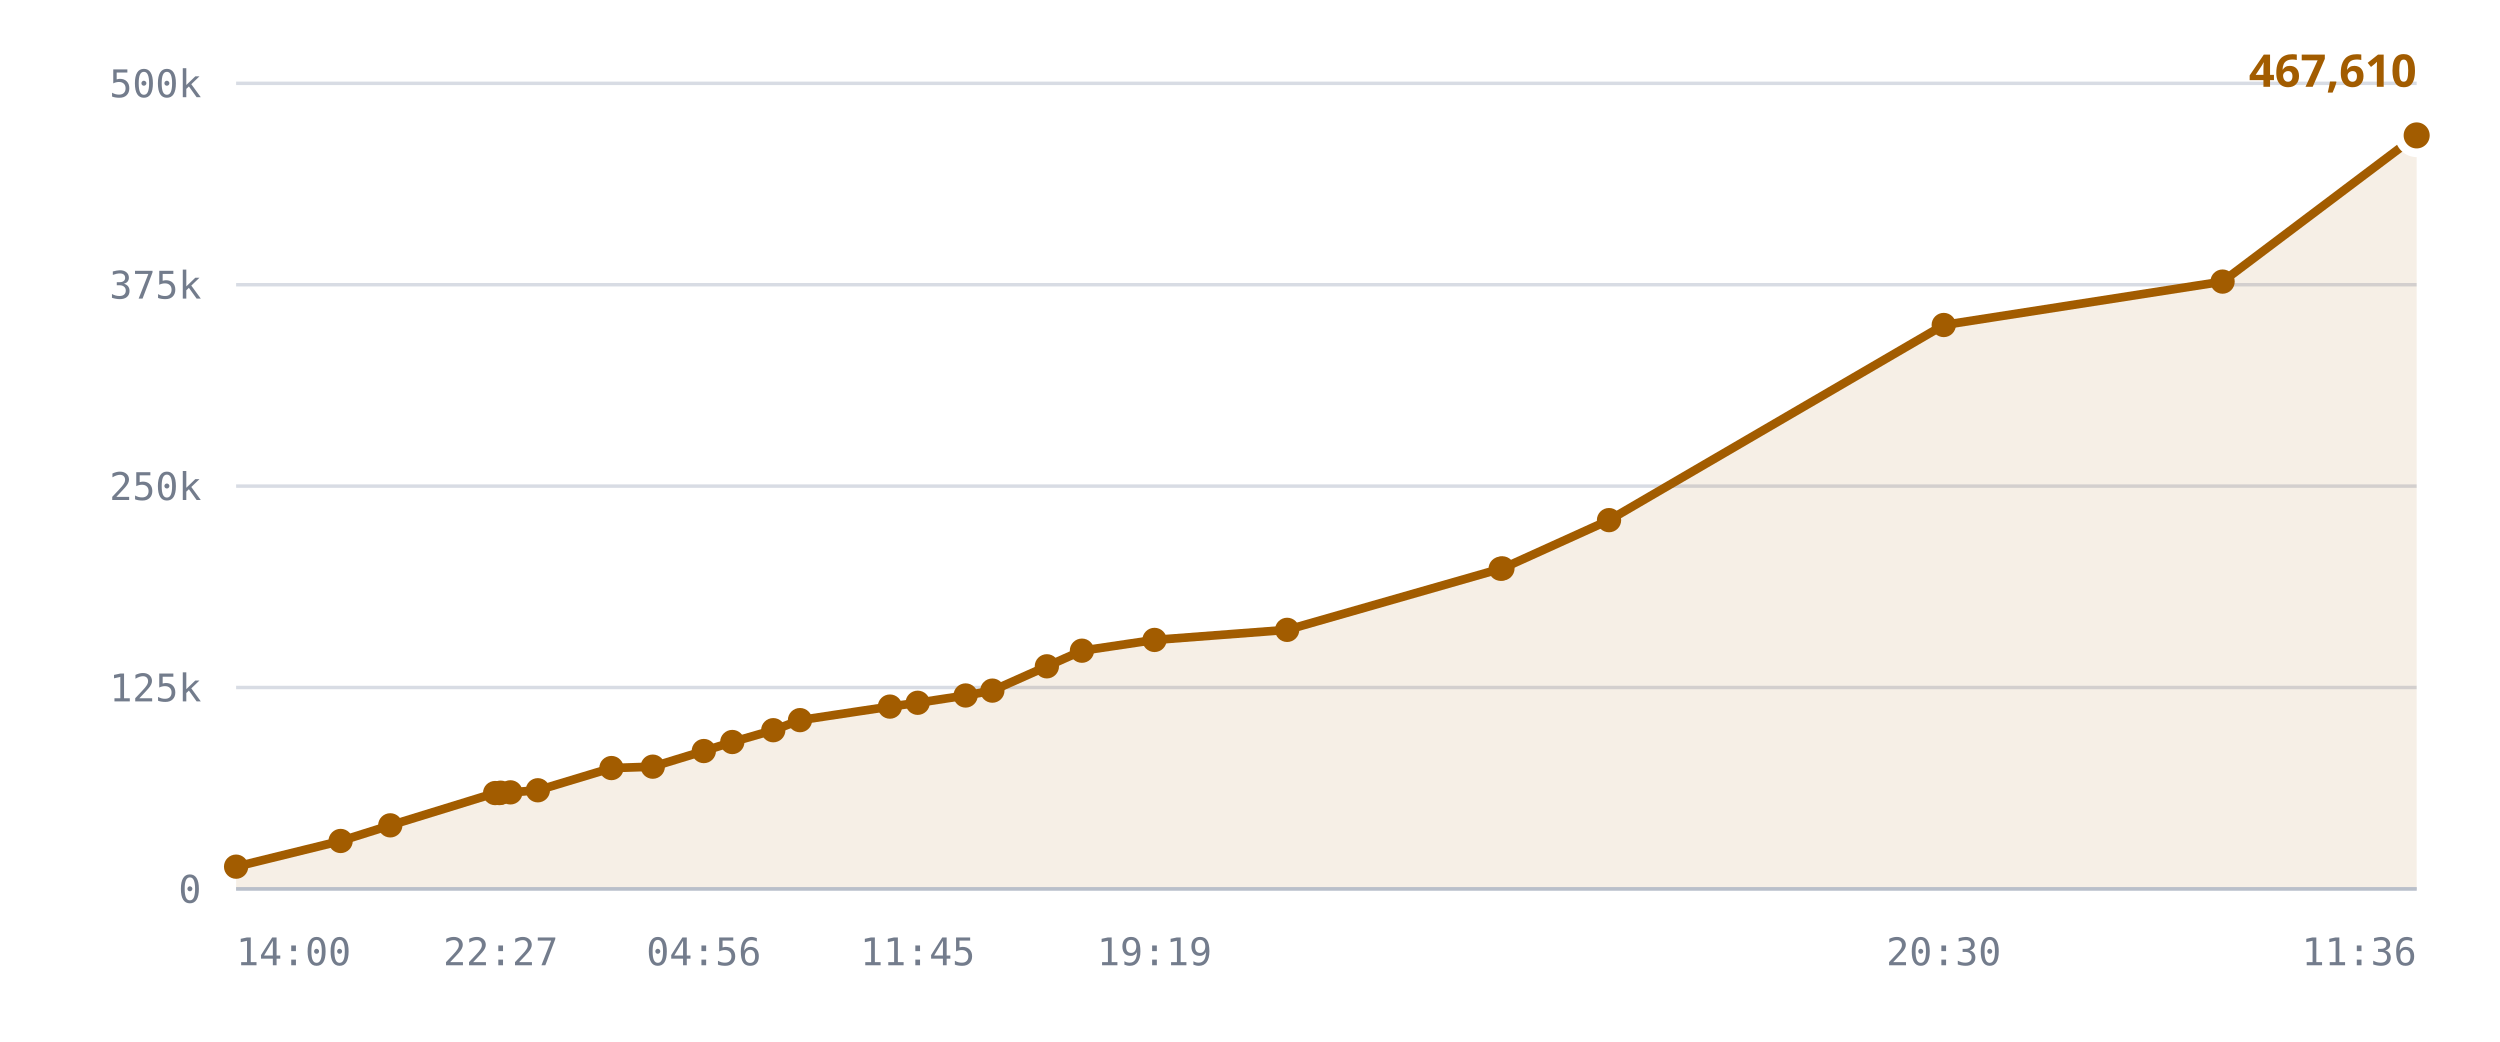
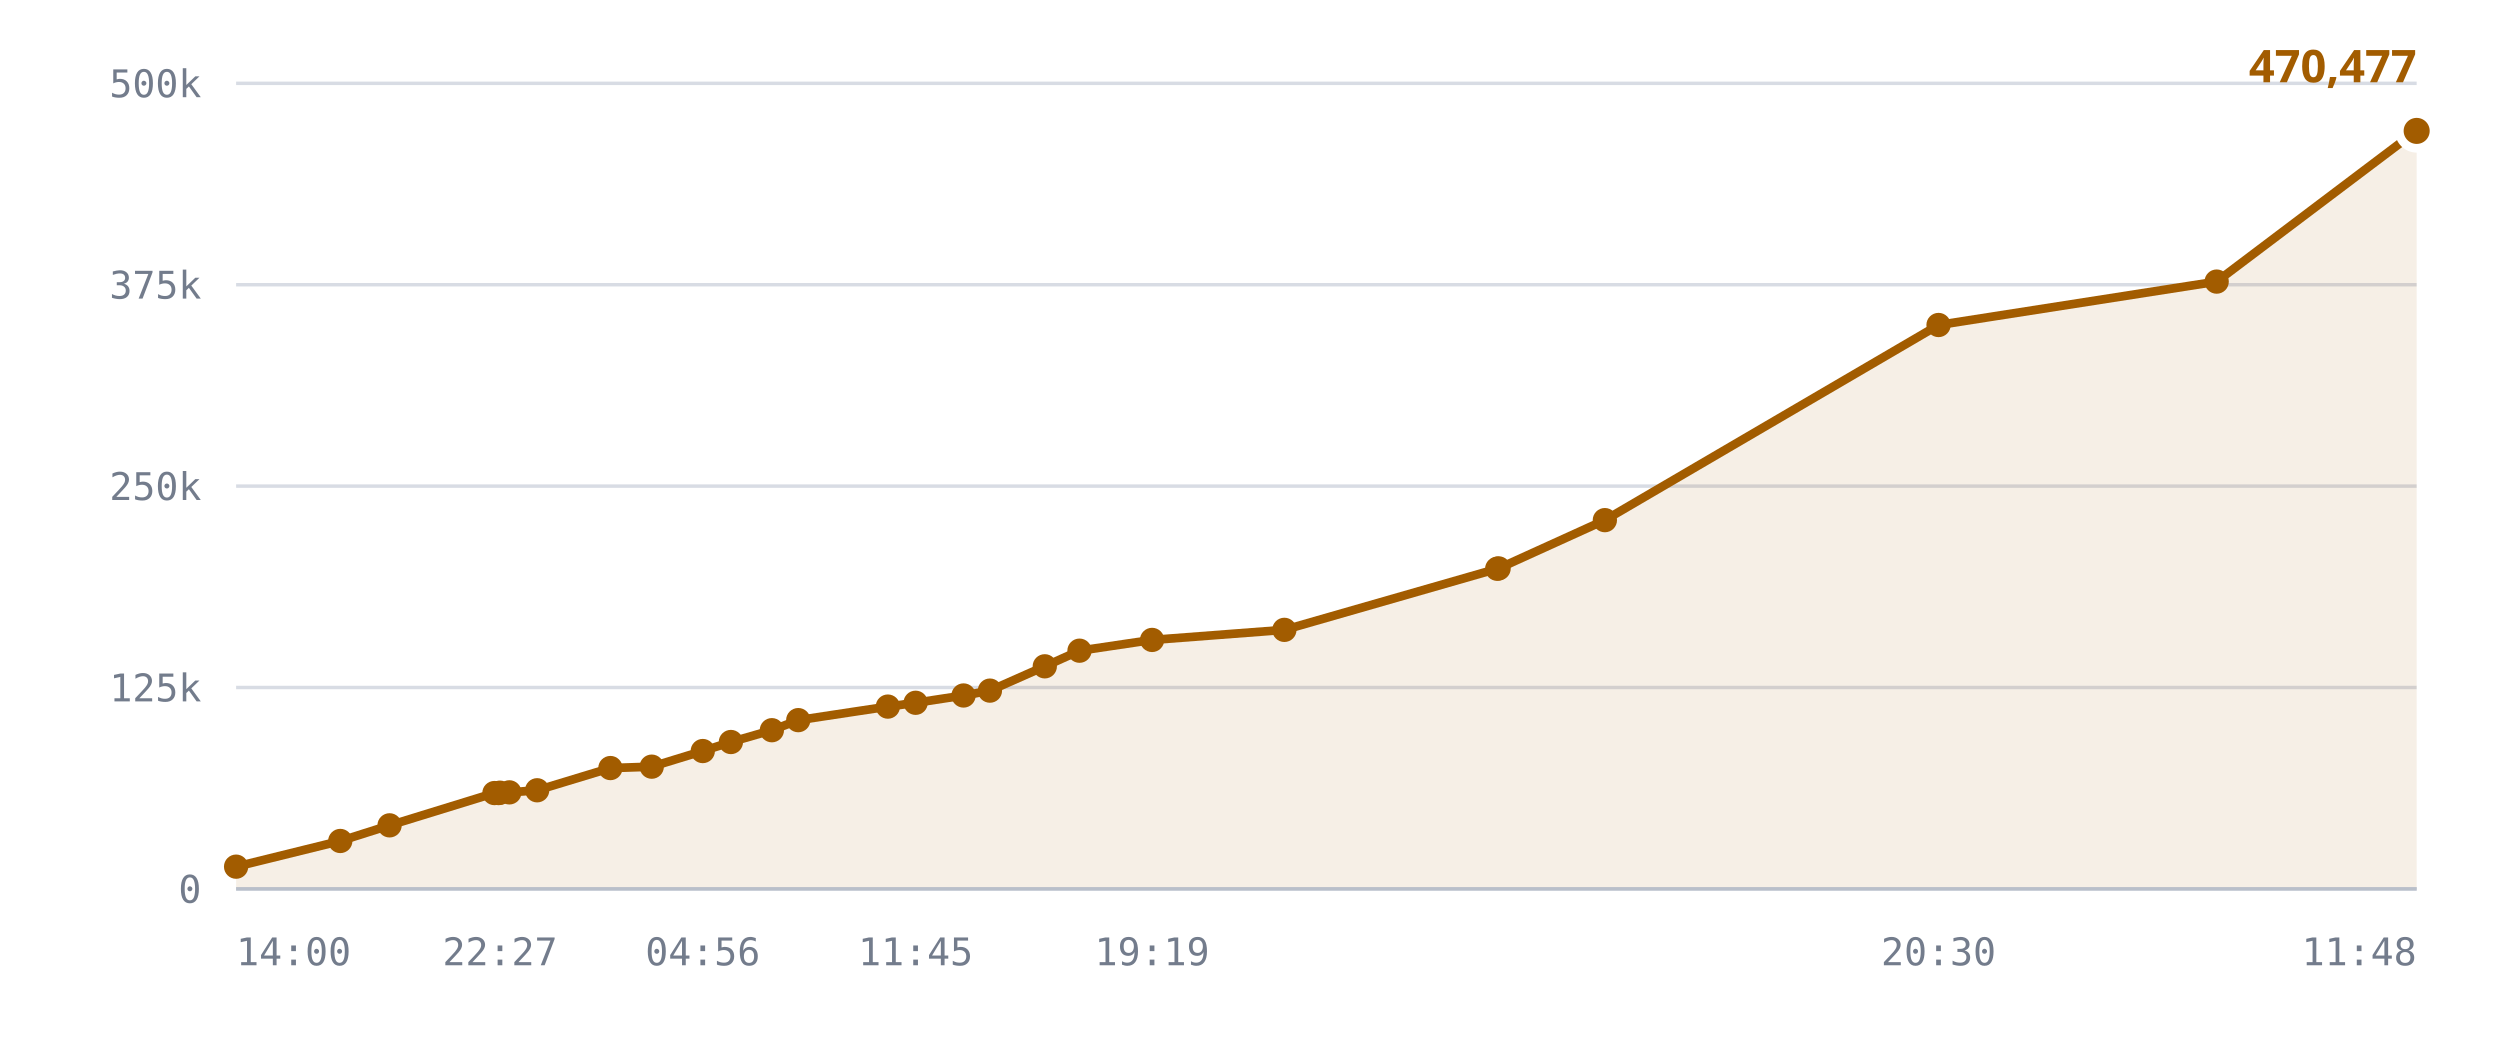
<svg xmlns="http://www.w3.org/2000/svg" viewBox="0 0 720 300" role="img" aria-label="Published DID profiles, sharded namespace">
  <style>
    .grid      { stroke: var(--chart-grid, #d8dce4); stroke-width: 1; }
    .cap       { stroke: var(--chart-cap, #9a2b22); stroke-width: 1.5; stroke-dasharray: 5 4; }
    .cap-label { fill: var(--chart-cap, #9a2b22); font: 600 11px Archivo, system-ui, sans-serif; letter-spacing: .04em; }
    .tick      { fill: var(--chart-muted, #737c8c); font: 500 11px "IBM Plex Mono", ui-monospace, monospace; }
    .tick-y    { text-anchor: end; }
    .tick-x    { text-anchor: middle; }
    .series    { fill: none; stroke: var(--chart-line, #a25c00); stroke-width: 2.5; stroke-linejoin: round; stroke-linecap: round; }
    .fill      { fill: var(--chart-fill, rgba(162,92,0,.10)); stroke: none; }
    .dot       { fill: var(--chart-line, #a25c00); }
    .dot-last  { stroke: var(--chart-bg, #fff); stroke-width: 2.5; }
    .end-label { fill: var(--chart-line, #a25c00); font: 700 13px Archivo, system-ui, sans-serif; }
    .axis      { stroke: var(--chart-axis, #b9bfca); stroke-width: 1; }
  </style>
  <line x1="68" y1="256.0" x2="696" y2="256.0" class="grid" />
  <text x="58" y="260.0" class="tick tick-y">0</text>
  <line x1="68" y1="198.0" x2="696" y2="198.0" class="grid" />
  <text x="58" y="202.0" class="tick tick-y">125k</text>
  <line x1="68" y1="140.0" x2="696" y2="140.0" class="grid" />
  <text x="58" y="144.0" class="tick tick-y">250k</text>
  <line x1="68" y1="82.0" x2="696" y2="82.0" class="grid" />
  <text x="58" y="86.0" class="tick tick-y">375k</text>
  <line x1="68" y1="24.0" x2="696" y2="24.0" class="grid" />
  <text x="58" y="28.0" class="tick tick-y">500k</text>
-   <path d="M68.0,249.6 L98.1,242.2 L112.4,237.7 L142.6,228.4 L143.8,228.4 L144.2,228.3 L147.0,228.2 L154.9,227.6 L176.1,221.2 L188.0,220.8 L202.7,216.3 L210.9,213.7 L222.7,210.3 L230.4,207.4 L256.3,203.5 L264.3,202.4 L278.1,200.3 L285.8,198.9 L301.5,191.9 L311.6,187.4 L332.5,184.3 L370.7,181.4 L432.2,163.8 L432.7,163.7 L463.4,149.8 L559.8,93.6 L640.1,81.1 L696.0,39.0 L696.0,256.0 L68.0,256.0 Z" class="fill" />
-   <path d="M68.0,249.6 L98.1,242.2 L112.4,237.7 L142.6,228.4 L143.8,228.4 L144.2,228.3 L147.0,228.2 L154.9,227.6 L176.1,221.2 L188.0,220.8 L202.7,216.3 L210.9,213.7 L222.7,210.3 L230.4,207.4 L256.3,203.5 L264.3,202.4 L278.1,200.3 L285.8,198.9 L301.5,191.9 L311.6,187.4 L332.5,184.3 L370.7,181.4 L432.2,163.8 L432.7,163.7 L463.4,149.8 L559.8,93.6 L640.1,81.1 L696.0,39.0" class="series" />
+   <path d="M68.0,249.6 L98.0,242.2 L112.2,237.7 L142.4,228.4 L143.6,228.4 L144.0,228.3 L146.7,228.2 L154.7,227.6 L175.8,221.2 L187.7,220.8 L202.4,216.3 L210.5,213.7 L222.3,210.3 L229.9,207.4 L255.7,203.5 L263.7,202.4 L277.5,200.3 L285.1,198.9 L300.9,191.9 L310.9,187.4 L331.8,184.3 L369.9,181.4 L431.2,163.8 L431.6,163.7 L462.2,149.8 L558.3,93.6 L638.4,81.1 L694.2,39.0 L696.0,37.7 L696.0,256.0 L68.0,256.0 Z" class="fill" />
+   <path d="M68.0,249.6 L98.0,242.2 L112.2,237.7 L142.4,228.4 L143.6,228.4 L144.0,228.3 L146.7,228.2 L154.7,227.6 L175.8,221.2 L187.7,220.8 L202.4,216.3 L210.5,213.7 L222.3,210.3 L229.9,207.4 L255.7,203.5 L263.7,202.4 L277.5,200.3 L285.1,198.9 L300.9,191.9 L310.9,187.4 L331.8,184.3 L369.9,181.4 L431.2,163.8 L431.6,163.7 L462.2,149.8 L558.3,93.6 L638.4,81.1 L694.2,39.0 L696.0,37.7" class="series" />
  <circle cx="68.0" cy="249.6" r="3.5" class="dot" />
-   <circle cx="98.1" cy="242.2" r="3.5" class="dot" />
-   <circle cx="112.4" cy="237.7" r="3.5" class="dot" />
-   <circle cx="142.6" cy="228.4" r="3.5" class="dot" />
-   <circle cx="143.8" cy="228.4" r="3.5" class="dot" />
-   <circle cx="144.2" cy="228.3" r="3.5" class="dot" />
-   <circle cx="147.0" cy="228.2" r="3.5" class="dot" />
-   <circle cx="154.9" cy="227.6" r="3.5" class="dot" />
-   <circle cx="176.1" cy="221.2" r="3.5" class="dot" />
-   <circle cx="188.0" cy="220.8" r="3.5" class="dot" />
-   <circle cx="202.7" cy="216.3" r="3.5" class="dot" />
-   <circle cx="210.9" cy="213.7" r="3.5" class="dot" />
-   <circle cx="222.7" cy="210.3" r="3.5" class="dot" />
-   <circle cx="230.4" cy="207.4" r="3.5" class="dot" />
-   <circle cx="256.3" cy="203.5" r="3.5" class="dot" />
-   <circle cx="264.3" cy="202.4" r="3.5" class="dot" />
-   <circle cx="278.1" cy="200.3" r="3.5" class="dot" />
-   <circle cx="285.8" cy="198.9" r="3.5" class="dot" />
-   <circle cx="301.5" cy="191.9" r="3.5" class="dot" />
-   <circle cx="311.6" cy="187.4" r="3.5" class="dot" />
-   <circle cx="332.5" cy="184.3" r="3.5" class="dot" />
-   <circle cx="370.7" cy="181.4" r="3.5" class="dot" />
-   <circle cx="432.2" cy="163.8" r="3.5" class="dot" />
-   <circle cx="432.7" cy="163.7" r="3.5" class="dot" />
-   <circle cx="463.4" cy="149.8" r="3.5" class="dot" />
-   <circle cx="559.8" cy="93.6" r="3.5" class="dot" />
-   <circle cx="640.1" cy="81.1" r="3.5" class="dot" />
-   <circle cx="696.0" cy="39.0" r="5" class="dot dot-last" />
-   <text x="696.0" y="25.0" class="end-label" text-anchor="end">467,610</text>
+   <circle cx="98.0" cy="242.2" r="3.5" class="dot" />
+   <circle cx="112.2" cy="237.7" r="3.5" class="dot" />
+   <circle cx="142.4" cy="228.4" r="3.5" class="dot" />
+   <circle cx="143.6" cy="228.4" r="3.5" class="dot" />
+   <circle cx="144.0" cy="228.3" r="3.5" class="dot" />
+   <circle cx="146.7" cy="228.2" r="3.5" class="dot" />
+   <circle cx="154.7" cy="227.6" r="3.5" class="dot" />
+   <circle cx="175.8" cy="221.2" r="3.5" class="dot" />
+   <circle cx="187.7" cy="220.8" r="3.5" class="dot" />
+   <circle cx="202.4" cy="216.3" r="3.5" class="dot" />
+   <circle cx="210.5" cy="213.7" r="3.5" class="dot" />
+   <circle cx="222.3" cy="210.3" r="3.5" class="dot" />
+   <circle cx="229.9" cy="207.4" r="3.5" class="dot" />
+   <circle cx="255.7" cy="203.5" r="3.5" class="dot" />
+   <circle cx="263.7" cy="202.4" r="3.5" class="dot" />
+   <circle cx="277.5" cy="200.3" r="3.5" class="dot" />
+   <circle cx="285.1" cy="198.9" r="3.5" class="dot" />
+   <circle cx="300.9" cy="191.9" r="3.5" class="dot" />
+   <circle cx="310.9" cy="187.4" r="3.5" class="dot" />
+   <circle cx="331.8" cy="184.3" r="3.5" class="dot" />
+   <circle cx="369.9" cy="181.4" r="3.5" class="dot" />
+   <circle cx="431.2" cy="163.8" r="3.5" class="dot" />
+   <circle cx="431.6" cy="163.7" r="3.5" class="dot" />
+   <circle cx="462.2" cy="149.8" r="3.5" class="dot" />
+   <circle cx="558.3" cy="93.6" r="3.5" class="dot" />
+   <circle cx="638.4" cy="81.1" r="3.5" class="dot" />
+   <circle cx="694.2" cy="39.0" r="3.5" class="dot" />
+   <circle cx="696.0" cy="37.7" r="5" class="dot dot-last" />
+   <text x="696.0" y="23.7" class="end-label" text-anchor="end">470,477</text>
  <line x1="68" y1="256" x2="696" y2="256" class="axis" />
  <text x="68.0" y="278" class="tick" text-anchor="start">14:00</text>
-   <text x="144.2" y="278" class="tick" text-anchor="middle">22:27</text>
-   <text x="202.7" y="278" class="tick" text-anchor="middle">04:56</text>
-   <text x="264.3" y="278" class="tick" text-anchor="middle">11:45</text>
-   <text x="332.5" y="278" class="tick" text-anchor="middle">19:19</text>
-   <text x="559.8" y="278" class="tick" text-anchor="middle">20:30</text>
-   <text x="696.0" y="278" class="tick" text-anchor="end">11:36</text>
+   <text x="144.0" y="278" class="tick" text-anchor="middle">22:27</text>
+   <text x="202.4" y="278" class="tick" text-anchor="middle">04:56</text>
+   <text x="263.7" y="278" class="tick" text-anchor="middle">11:45</text>
+   <text x="331.8" y="278" class="tick" text-anchor="middle">19:19</text>
+   <text x="558.3" y="278" class="tick" text-anchor="middle">20:30</text>
+   <text x="696.0" y="278" class="tick" text-anchor="end">11:48</text>
</svg>
